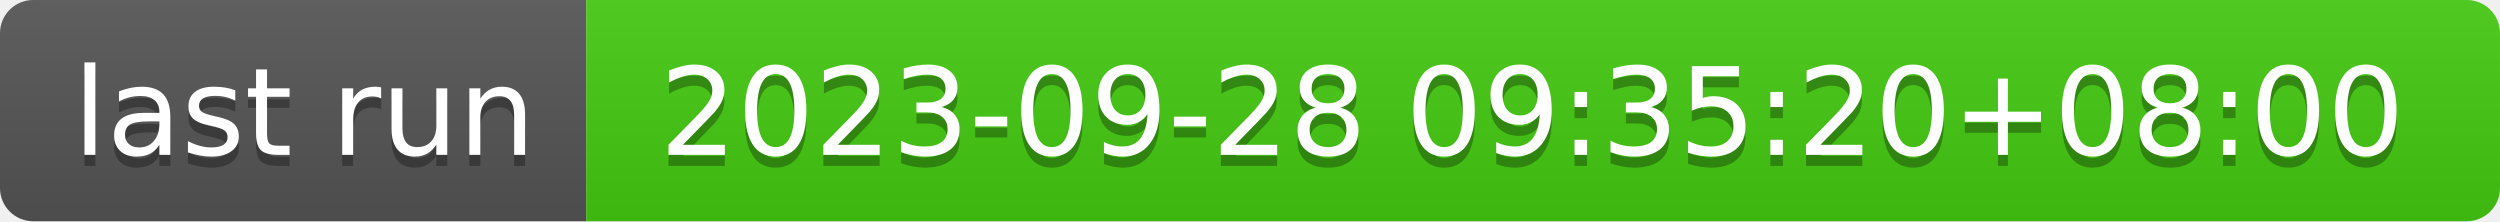
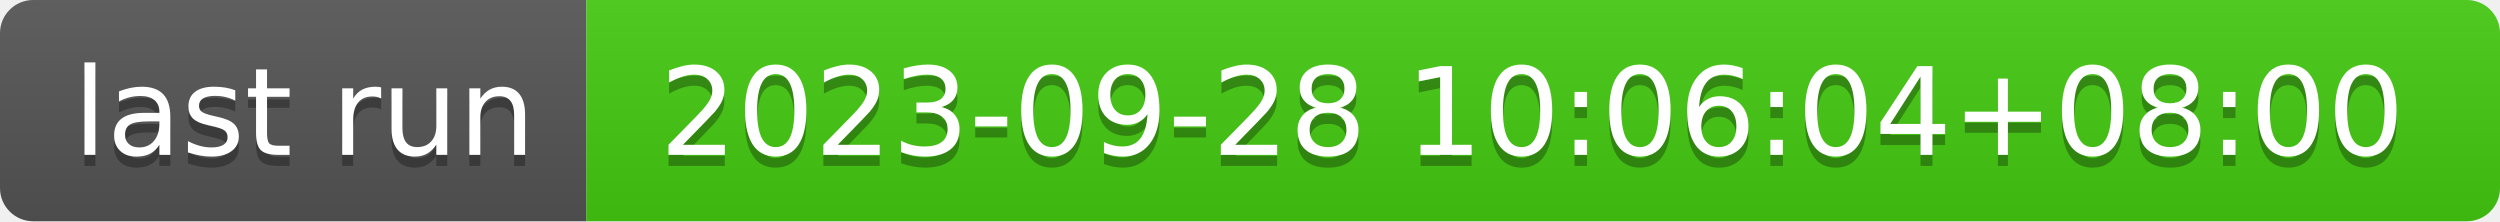
- <svg xmlns="http://www.w3.org/2000/svg" width="226" height="20" role="img" aria-label="last run: 2023-09-28 09:35:20+08:00">
+ <svg xmlns="http://www.w3.org/2000/svg" width="226" height="20" role="img" aria-label="last run: 2023-09-28 10:06:04+08:00">
  <linearGradient id="s" x2="0" y2="100%">
    <stop offset="0" stop-color="#bbb" stop-opacity=".1" />
    <stop offset="1" stop-opacity=".1" />
  </linearGradient>
  <clipPath id="r">
    <rect width="226" height="20" rx="3" fill="#fff" />
  </clipPath>
  <g clip-path="url(#r)">
    <rect width="53" height="20" fill="#555" />
    <rect x="53" width="173" height="20" fill="#4c1" />
    <rect width="226" height="20" fill="url(#s)" />
  </g>
  <g fill="#fff" text-anchor="middle" font-family="Verdana,Geneva,DejaVu Sans,sans-serif" text-rendering="geometricPrecision" font-size="110">
    <text aria-hidden="true" x="275" y="150" fill="#010101" fill-opacity=".3" transform="scale(.1)" textLength="430">last run</text>
    <text x="275" y="140" transform="scale(.1)" fill="#fff" textLength="430">last run</text>
-     <text aria-hidden="true" x="1385" y="150" fill="#010101" fill-opacity=".3" transform="scale(.1)" textLength="1630">2023-09-28 09:35:20+08:00</text>
-     <text x="1385" y="140" transform="scale(.1)" fill="#fff" textLength="1630">2023-09-28 09:35:20+08:00</text>
+     <text aria-hidden="true" x="1385" y="150" fill="#010101" fill-opacity=".3" transform="scale(.1)" textLength="1630">2023-09-28 10:06:04+08:00</text>
+     <text x="1385" y="140" transform="scale(.1)" fill="#fff" textLength="1630">2023-09-28 10:06:04+08:00</text>
  </g>
</svg>
